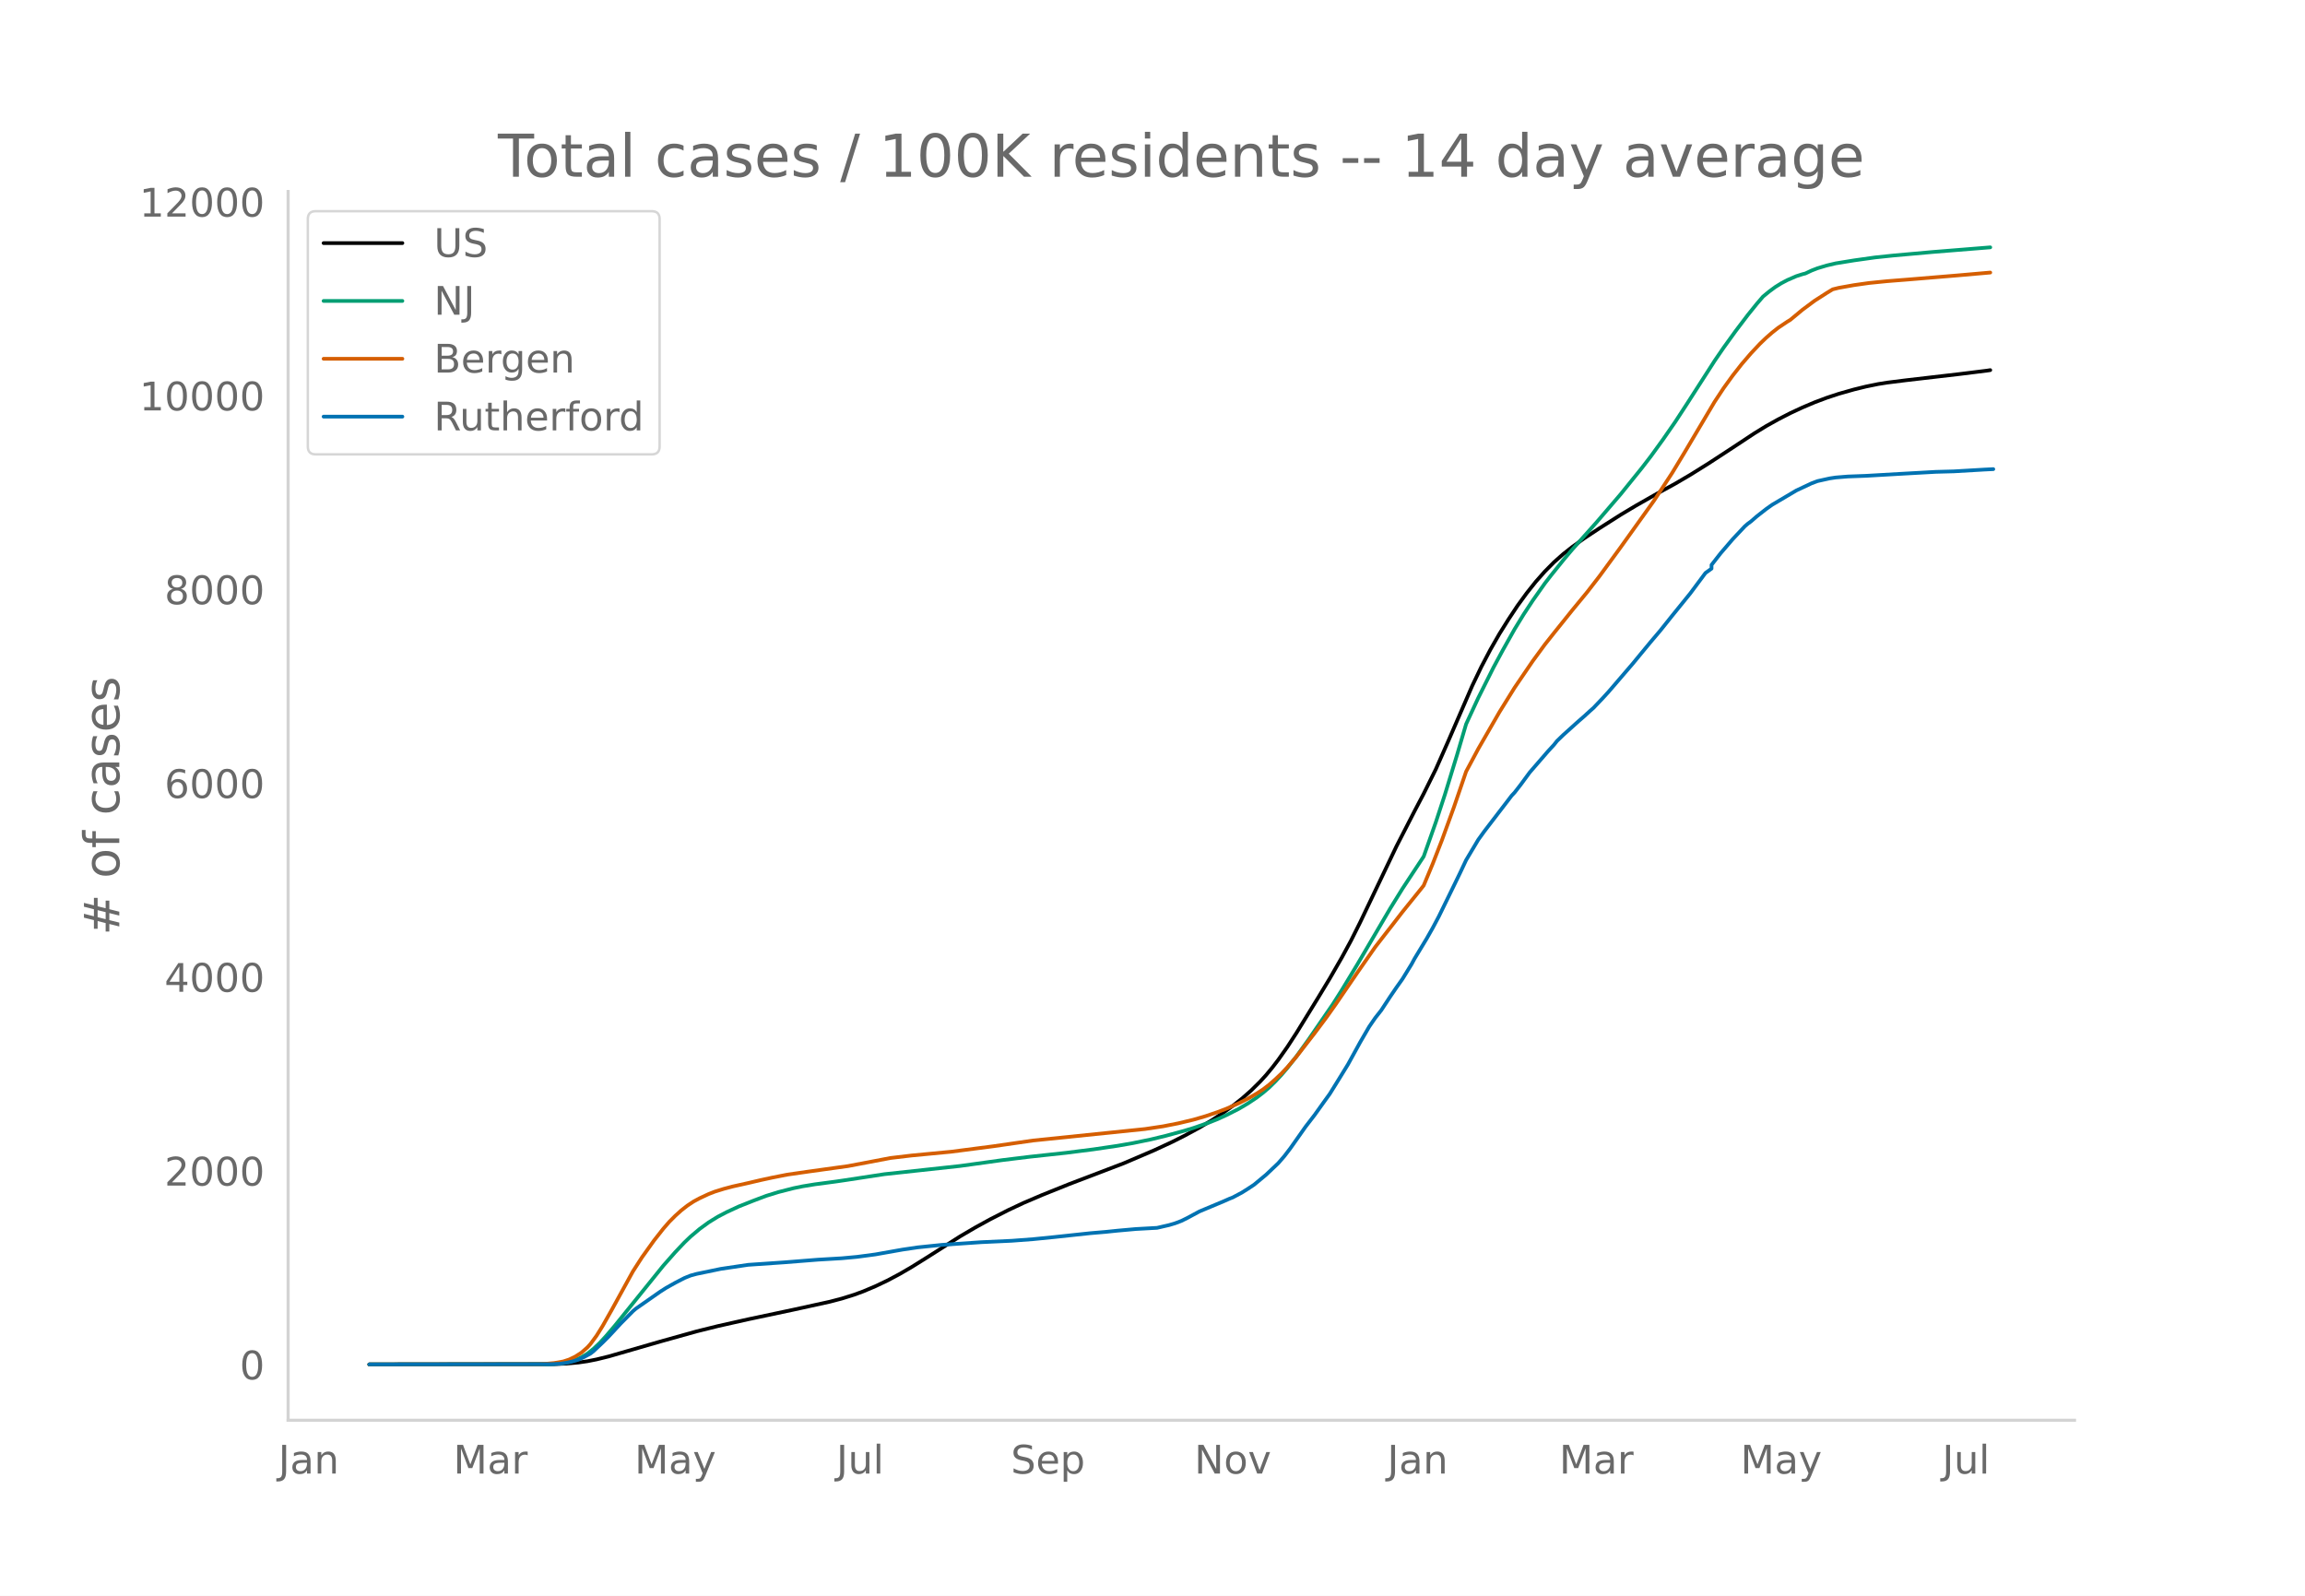
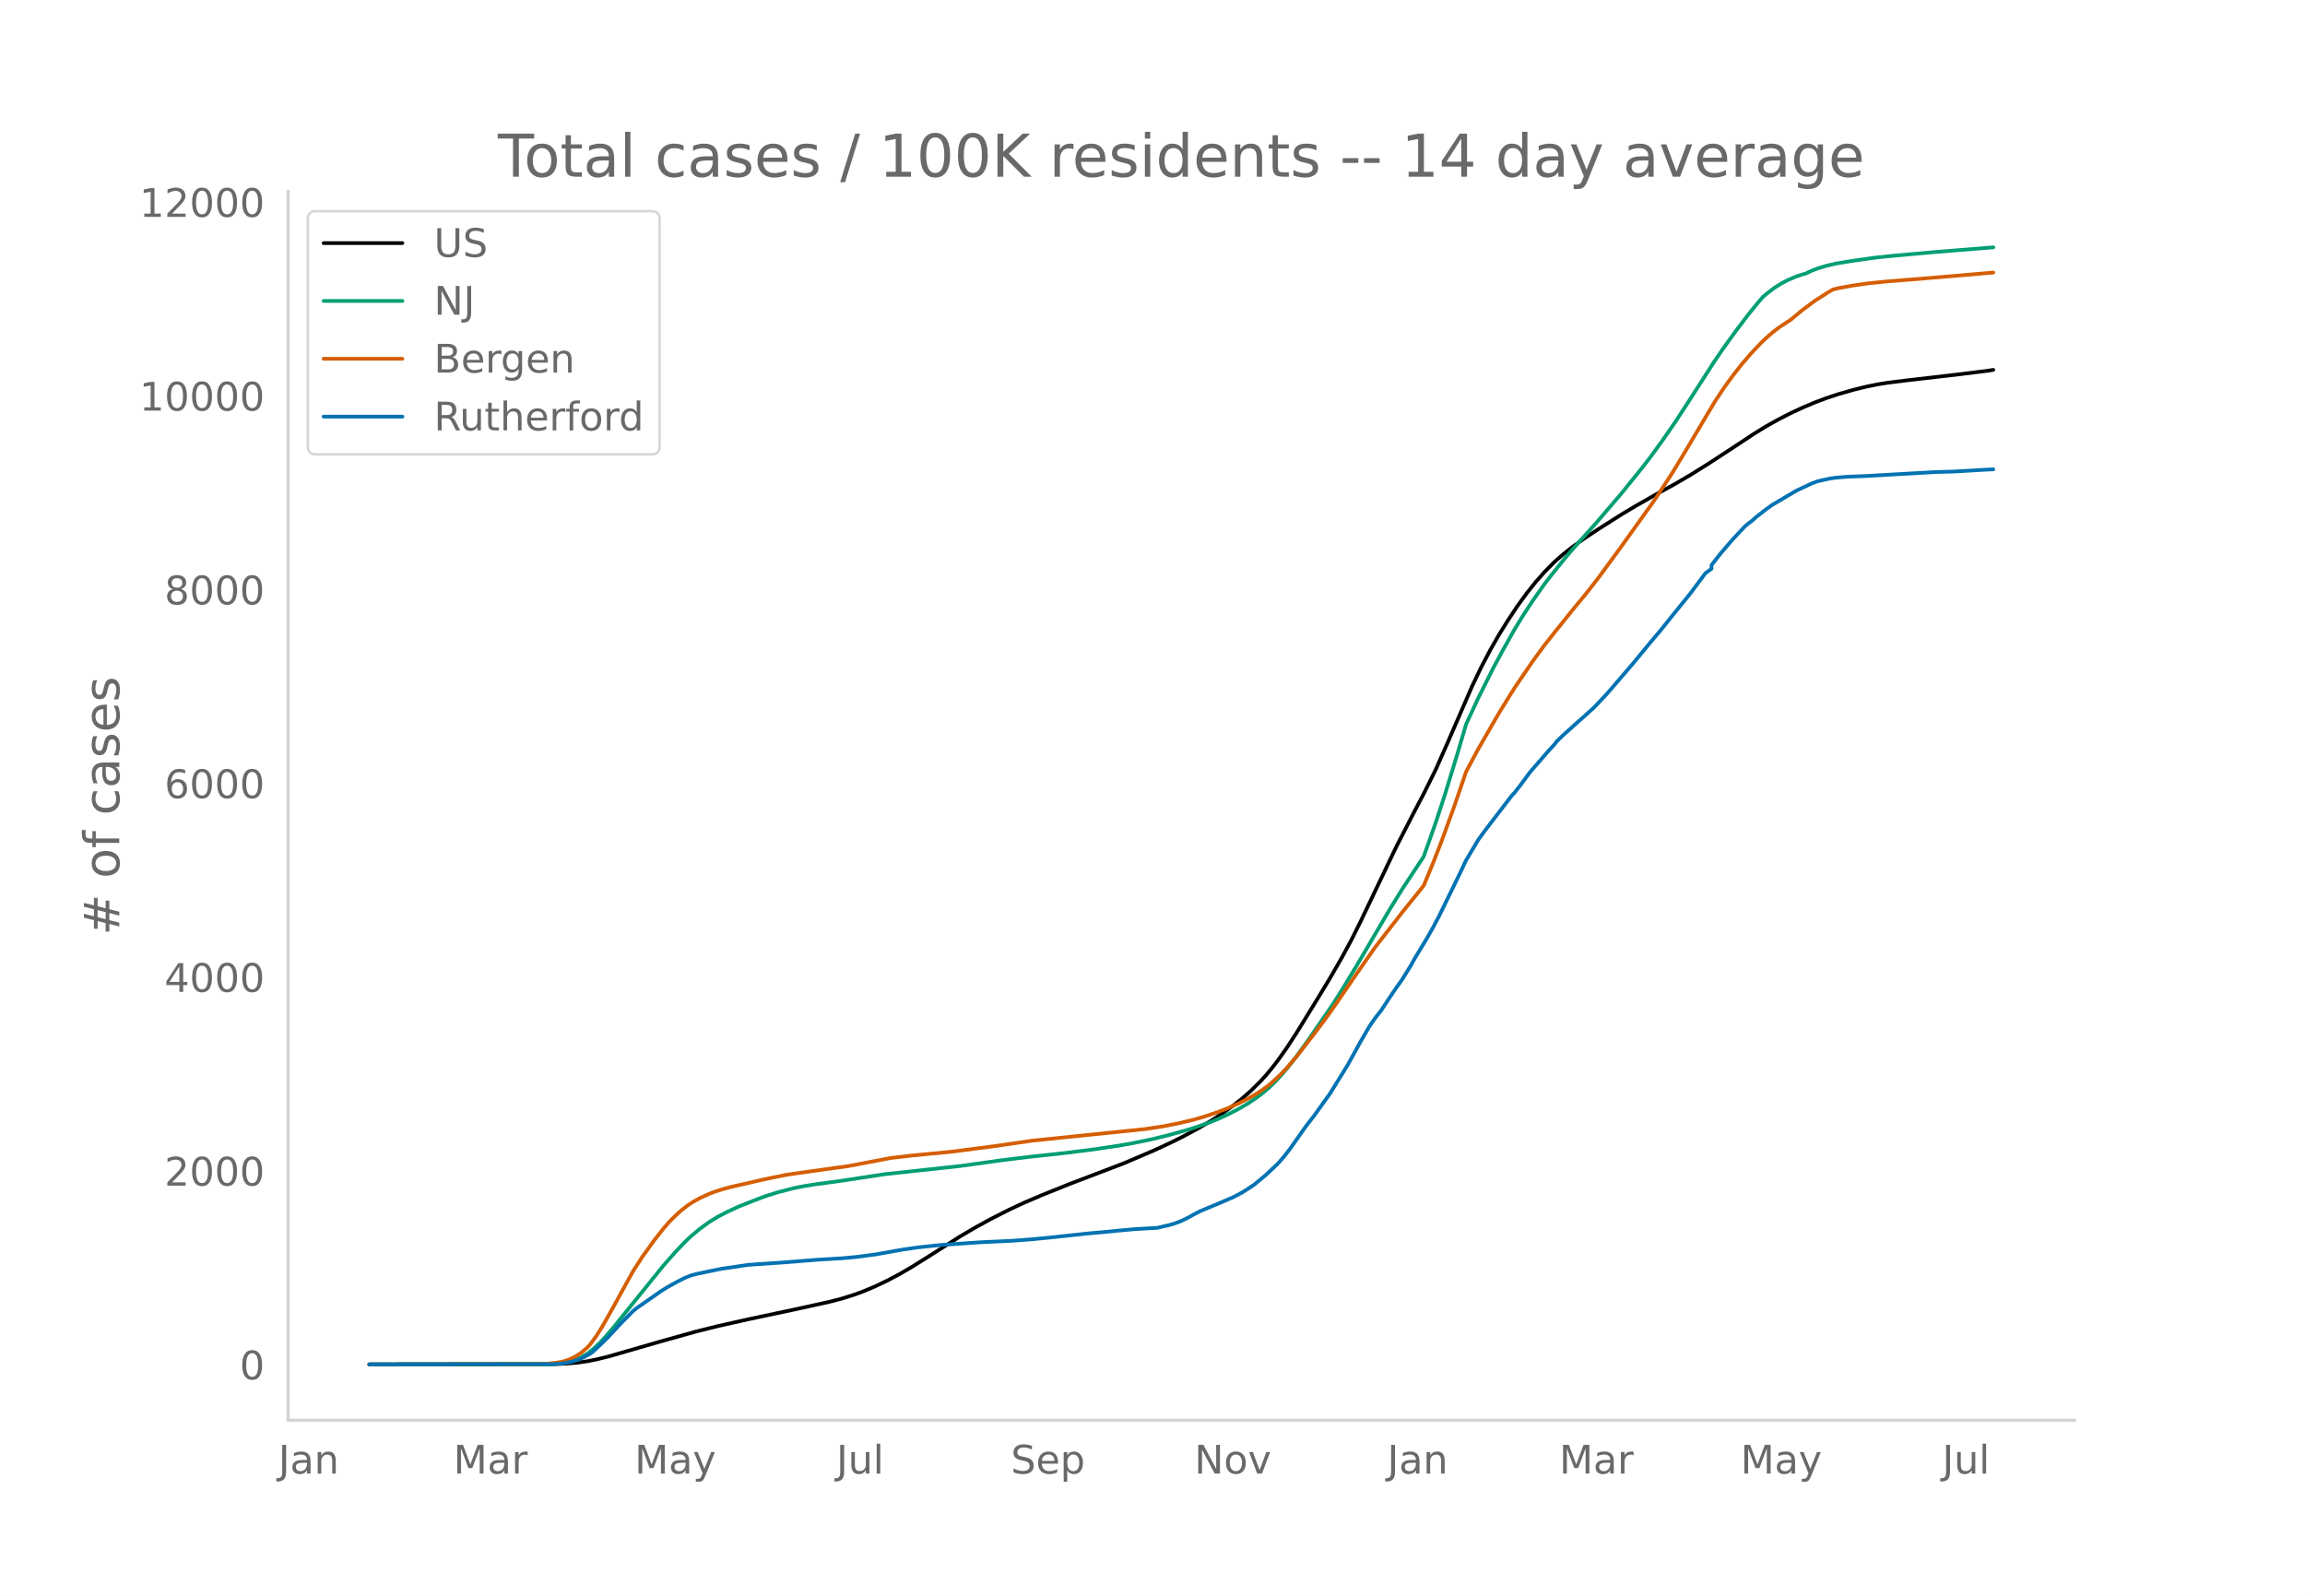
<svg xmlns="http://www.w3.org/2000/svg" xmlns:xlink="http://www.w3.org/1999/xlink" height="864" viewBox="0 0 936 648" width="1248">
  <defs>
    <style>*{stroke-linecap:butt;stroke-linejoin:round}</style>
  </defs>
  <g id="figure_1">
    <path d="M0 648h936V0H0z" style="fill:#fff" id="patch_1" />
    <g id="axes_1">
      <path d="M117 576.72h725.4V77.76H117z" style="fill:none" id="patch_2" />
-       <path clip-path="url(#p63c2b4b580)" d="m149.973 554.04 75.05-.103 4.92-.211 4.922-.446 3.691-.533 3.691-.73 4.921-1.21 7.382-2.13 13.534-3.915 14.764-4.126 8.612-2.14 12.303-2.764 18.455-3.909 14.764-3.239 4.922-1.291 4.92-1.54 3.692-1.354 4.921-2.079 4.921-2.343 4.922-2.616 4.921-2.862 6.152-3.842 13.533-8.607 6.152-3.607 6.151-3.376 7.382-3.761 6.152-2.879 7.382-3.152 11.073-4.456 22.146-8.448 12.303-5.261 7.382-3.417 4.921-2.481 6.152-3.329 4.921-2.934 4.922-3.242 3.69-2.674 3.692-2.912 3.69-3.254 3.691-3.64 2.461-2.7 2.46-2.966 2.461-3.197 3.691-5.234 3.691-5.682 8.613-13.994 4.921-8.132 4.921-8.551 3.691-6.802 3.691-7.375 6.152-12.878 8.612-18.032 7.382-14.365 3.691-7.034 4.921-9.92 4.922-11.123 9.842-22.712 3.691-7.697 3.691-7.022 3.691-6.443 3.691-5.896 3.691-5.563 3.691-5.064 3.691-4.639 3.691-4.175 3.691-3.727 3.691-3.273 3.691-2.918 4.921-3.54 6.152-4.062 8.612-5.468 6.152-3.683 8.612-4.904 7.382-4.044 6.152-3.61 7.382-4.608 9.842-6.43 8.613-5.694 4.92-3.03 4.922-2.746 4.921-2.535 4.922-2.288 4.921-2.088 4.921-1.85 4.922-1.627 6.151-1.746 4.922-1.206 4.92-1.006 3.692-.587 7.382-.927 22.146-2.569 11.073-1.378 1.23-.191h0" style="fill:none;stroke:#000;stroke-linecap:round;stroke-width:1.5" id="line2d_1" />
-       <path clip-path="url(#p63c2b4b580)" d="m149.973 554.04 72.589-.089 3.69-.192 2.462-.255 2.46-.494 2.46-.77 2.462-1.104 2.46-1.477 2.46-1.955 2.461-2.337 2.461-2.65 3.691-4.334 19.685-24.382 4.922-5.58 3.69-3.898 2.461-2.349 3.691-3.116 3.691-2.694 3.691-2.28 3.691-1.922 4.921-2.279 6.152-2.433 4.921-1.856 4.922-1.524 6.151-1.577 3.691-.76 4.922-.808 8.612-1.143 3.69-.54 15.995-2.442 30.758-3.339 17.225-2.389 11.073-1.353 14.764-1.597 11.073-1.406 9.842-1.454 6.152-1.074 7.382-1.52 6.151-1.492 7.382-2.013 3.691-1.122 6.152-2.132 3.69-1.476 3.692-1.686 4.921-2.506 3.691-2.178 3.691-2.48 2.46-1.887 2.461-2.098 2.461-2.421 2.46-2.633 2.461-2.875 3.691-4.711 4.922-6.843 9.842-14.305 3.691-5.823 6.152-10.163 13.533-23.03 4.922-7.947 8.612-13.06 4.921-13.915 3.691-11.23 4.922-16.08 3.69-12.532 4.922-10.616 6.152-12.3 3.69-6.855 4.922-8.77 3.69-6.028 3.692-5.614 4.921-6.98 2.46-3.177 4.922-6.12 3.691-4.396 4.921-5.496 4.922-5.517 9.842-11.474 8.612-10.653 3.691-4.792 4.922-6.796 4.921-7.101 4.921-7.55 11.073-17.236 3.691-5.395 4.922-6.811 4.92-6.49 3.692-4.574 2.46-2.864 2.461-2.025 2.46-1.823 2.461-1.536 2.461-1.301 3.691-1.603 2.46-.786 1.231-.317 2.46-1.163 2.461-.953 3.691-1.11 3.691-.87 7.382-1.199 8.613-1.21 7.382-.773 15.994-1.434 23.376-1.882h0" style="fill:none;stroke:#009e73;stroke-linecap:round;stroke-width:1.5" id="line2d_2" />
-       <path clip-path="url(#p63c2b4b580)" d="m149.973 554.04 68.898-.083 2.46-.128 3.692-.347 3.69-.635 2.461-.809 2.46-1.189 2.462-1.581 2.46-2.16 1.23-1.364 2.461-3.355 2.46-3.945 3.692-6.517 8.612-15.655 3.691-5.73 4.921-6.866 3.691-4.694 2.461-2.841 2.46-2.463 2.461-2.218 2.46-1.922 2.462-1.626 2.46-1.33 3.691-1.727 2.46-.957 3.692-1.15 3.69-.976 6.152-1.366 4.922-1.16 4.921-1.065 6.152-1.213 8.612-1.24 15.994-2.22 17.225-3.28 8.612-1.02 15.994-1.524 17.225-2.231 15.994-2.317 45.522-4.674 7.382-1.105 6.152-1.212 6.151-1.47 4.922-1.434 4.92-1.676 3.692-1.417 4.921-2.188 3.691-1.847 3.691-2.147 2.46-1.615 2.461-1.889 2.461-2.158 2.46-2.317 2.461-2.61 3.691-4.308 7.382-9.527 4.922-6.594 3.69-5.22 8.613-12.592 7.382-10.576 3.69-4.758 3.692-4.743 3.69-4.776 7.383-9.156 1.23-1.565 3.691-8.873 3.691-9.466 4.921-13.546 4.922-14.378 4.92-9.198 8.613-14.951 6.152-9.908 7.382-10.826 4.921-6.716 3.691-4.659 7.382-9.206 6.152-7.466 4.92-6.356 8.613-11.773 13.534-18.91 7.382-11.27 4.921-8.128 12.303-20.745 3.691-5.597 3.691-5.102 3.691-4.701 3.691-4.298 3.691-3.921 2.46-2.367 2.462-2.151 2.46-1.944 3.691-2.473 1.23-.745 4.922-4.088 4.921-3.66 4.921-3.16 2.461-1.494 2.46-.606 6.152-1.1 6.152-.868 7.382-.74 8.612-.682 19.685-1.634 13.534-1.185h0" style="fill:none;stroke:#d55e00;stroke-linecap:round;stroke-width:1.5" id="line2d_3" />
-       <path clip-path="url(#p63c2b4b580)" d="m149.973 554.04 73.82-.092 3.69-.184 2.46-.369 2.462-.537 2.46-.722 2.46-1.152 2.461-1.351 1.23-.967 3.692-3.486 2.46-2.457 4.922-5.313 4.921-4.975 1.23-1.044 9.843-6.88 2.46-1.566 3.692-2.073 3.69-1.904 2.461-.998 2.46-.676 9.844-2.042 11.072-1.643 14.764-1.013 13.534-1.075 9.843-.584 6.151-.568 7.382-.983 11.073-1.965 6.152-.906 9.842-1.014 15.995-1.09 12.303-.568 8.612-.645 8.612-.86 14.764-1.581 6.152-.523 4.921-.506 7.382-.66 8.612-.477 4.922-1.136 2.46-.737 2.461-.937 2.46-1.213 4.922-2.656 9.843-4.115 2.46-1.09 1.23-.477 3.692-1.965 2.46-1.551 2.46-1.628 4.922-4.084 4.921-4.668 2.461-2.841 2.46-3.21 6.152-8.737 3.691-4.79 3.691-5.16 2.461-3.409 3.69-5.943 3.692-6.003 4.921-8.953 3.691-6.357 2.46-3.578 2.461-3.132 3.691-5.62 2.461-3.609 2.46-3.47 3.692-6.004 1.23-2.273 4.921-8.138 2.461-4.346 2.46-4.637 6.152-12.576 2.461-5.068 2.46-5.22 4.922-8.262 2.46-3.409 6.152-8.03 3.691-4.807 1.23-1.627 1.23-1.306 2.461-3.163 3.691-5.021 7.382-8.522 2.461-2.672 1.23-1.551 2.461-2.38 6.152-5.543 2.46-2.135 2.461-2.257 1.23-1.075 3.691-3.87 2.46-2.687 9.844-11.455 3.69-4.484 3.691-4.468 3.691-4.346 4.922-6.157 7.382-9.106 6.151-8.261 2.461-1.766v-1.505l3.691-4.73 4.921-5.727 4.922-5.236 1.23-1.06 1.23-.89 2.46-2.135 3.692-2.887 2.46-1.75 9.843-5.82 6.152-2.887 2.46-.921 4.922-1.09 2.46-.369 4.922-.4 7.382-.276 13.533-.783 14.764-.829 7.382-.2 12.303-.721 3.691-.184h0" style="fill:none;stroke:#0072b2;stroke-linecap:round;stroke-width:1.5" id="line2d_4" />
+       <path clip-path="url(#pf7e3f89bae)" d="m149.973 554.04 75.05-.103 4.92-.211 4.922-.446 3.691-.532 3.691-.73 4.921-1.21 7.382-2.13 13.534-3.914 14.764-4.126 8.612-2.14 12.303-2.762 18.455-3.908 14.764-3.238 4.922-1.291 4.92-1.54 3.692-1.354 4.921-2.078 4.921-2.343 4.922-2.615 4.921-2.862 6.152-3.84 13.533-8.606 6.152-3.606 6.151-3.375 7.382-3.76 6.152-2.879 7.382-3.15 11.073-4.456 22.146-8.446 12.303-5.26 7.382-3.417 4.921-2.48 6.152-3.328 4.921-2.933 4.922-3.242 3.69-2.673 3.692-2.911 3.69-3.254 3.691-3.639 2.461-2.7 2.46-2.965 2.461-3.197 3.691-5.232 3.691-5.68 8.613-13.992 4.921-8.13 4.921-8.55 3.691-6.8 3.691-7.373 6.152-12.875 8.612-18.028 7.382-14.362 3.691-7.032 4.921-9.918 4.922-11.12 9.842-22.709 3.691-7.694 3.691-7.021 3.691-6.442 3.691-5.894 3.691-5.563 3.691-5.062 3.691-4.638 3.691-4.174 3.691-3.726 3.691-3.273 3.691-2.917 4.921-3.54 6.152-4.06 8.612-5.467 6.152-3.683 8.612-4.902 7.382-4.044 6.152-3.608 7.382-4.607 9.842-6.43 8.613-5.692 4.92-3.03 4.922-2.745 4.921-2.534 4.922-2.288 4.921-2.087 4.921-1.85 4.922-1.626 6.151-1.746 4.922-1.206 4.92-1.006 3.692-.587 7.382-.926 22.146-2.568 11.073-1.379 2.46-.384h0" style="fill:none;stroke:#000;stroke-linecap:round;stroke-width:1.5" id="line2d_1" />
+       <path clip-path="url(#pf7e3f89bae)" d="m149.973 554.04 72.589-.089 3.69-.192 2.462-.254 2.46-.495 2.46-.77 2.462-1.103 2.46-1.477 2.46-1.955 2.461-2.336 2.461-2.65 3.691-4.332 19.685-24.378 4.922-5.578 3.69-3.897 2.461-2.349 3.691-3.115 3.691-2.693 3.691-2.28 3.691-1.921 4.921-2.279 6.152-2.432 4.921-1.856 4.922-1.523 6.151-1.578 3.691-.76 4.922-.807 8.612-1.143 3.69-.54 15.995-2.44 30.758-3.34 17.225-2.388 11.073-1.353 14.764-1.597 11.073-1.405 9.842-1.454 6.152-1.074 7.382-1.52 6.151-1.49 7.382-2.014 3.691-1.122 6.152-2.13 3.69-1.477 3.692-1.685 4.921-2.505 3.691-2.178 3.691-2.48 2.46-1.886 2.461-2.098 2.461-2.42 2.46-2.633 2.461-2.874 3.691-4.71 4.922-6.842 9.842-14.301 3.691-5.822 6.152-10.161 13.533-23.025 4.922-7.945 8.612-13.057 4.921-13.912 3.691-11.229 4.922-16.075 3.69-12.53 4.922-10.613 6.152-12.298 3.69-6.854 4.922-8.767 3.69-6.027 3.692-5.613 4.921-6.978 2.46-3.177 4.922-6.118 3.691-4.395 4.921-5.495 4.922-5.516 9.842-11.471 8.612-10.651 3.691-4.791 4.922-6.794 4.921-7.1 4.921-7.548 11.073-17.232 3.691-5.394 4.922-6.81 4.92-6.49 3.692-4.572 2.46-2.863 2.461-2.025 2.46-1.822 2.461-1.536 2.461-1.3 3.691-1.603 2.46-.786 1.231-.317 2.46-1.163 2.461-.953 3.691-1.109 3.691-.87 7.382-1.199 8.613-1.21 7.382-.773 15.994-1.433 24.606-1.98h0" style="fill:none;stroke:#009e73;stroke-linecap:round;stroke-width:1.5" id="line2d_2" />
+       <path clip-path="url(#pf7e3f89bae)" d="m149.973 554.04 68.898-.083 2.46-.128 3.692-.347 3.69-.635 2.461-.808 2.46-1.189 2.462-1.581 2.46-2.16 1.23-1.363 2.461-3.354 2.46-3.944 3.692-6.516 8.612-15.652 3.691-5.728 4.921-6.866 3.691-4.692 2.461-2.84 2.46-2.463 2.461-2.217 2.46-1.922 2.462-1.626 2.46-1.33 3.691-1.726 2.46-.957 3.692-1.15 3.69-.975 6.152-1.366 4.922-1.16 4.921-1.064 6.152-1.214 8.612-1.24 15.994-2.22 17.225-3.278 8.612-1.019 15.994-1.525 17.225-2.23 15.994-2.316 45.522-4.673 7.382-1.105 6.152-1.212 6.151-1.47 4.922-1.433 4.92-1.675 3.692-1.417 4.921-2.188 3.691-1.846 3.691-2.147 2.46-1.615 2.461-1.888 2.461-2.158 2.46-2.317 2.461-2.61 3.691-4.306 7.382-9.525 4.922-6.592 3.69-5.22 8.613-12.589 7.382-10.573 3.69-4.757 3.692-4.742 3.69-4.775 7.383-9.154 1.23-1.565 3.691-8.87 3.691-9.465 4.921-13.543 4.922-14.375 4.92-9.195 8.613-14.949 6.152-9.905 7.382-10.824 4.921-6.714 3.691-4.659 7.382-9.204 6.152-7.464 4.92-6.355 8.613-11.77 13.534-18.906 7.382-11.268 4.921-8.126 12.303-20.74 3.691-5.596 3.691-5.1 3.691-4.701 3.691-4.297 3.691-3.92 2.46-2.367 2.462-2.15 2.46-1.943 3.691-2.473 1.23-.745 4.922-4.087 4.921-3.66 4.921-3.158 2.461-1.495 2.46-.606 6.152-1.098 6.152-.87 7.382-.739 8.612-.681 19.685-1.634 14.764-1.281h0" style="fill:none;stroke:#d55e00;stroke-linecap:round;stroke-width:1.5" id="line2d_3" />
+       <path clip-path="url(#pf7e3f89bae)" d="m149.973 554.04 73.82-.092 3.69-.184 2.46-.369 2.462-.537 2.46-.722 2.46-1.151 2.461-1.351 1.23-.967 3.692-3.485 2.46-2.457 4.922-5.311 4.921-4.974 1.23-1.044 9.843-6.878 2.46-1.566 3.692-2.073 3.69-1.903 2.461-.998 2.46-.676 9.844-2.041 11.072-1.643 14.764-1.013 13.534-1.075 9.843-.583 6.151-.568 7.382-.983 11.073-1.965 6.152-.906 9.842-1.013 15.995-1.09 12.303-.568 8.612-.645 8.612-.86 14.764-1.58 6.152-.523 4.921-.506 7.382-.66 8.612-.477 4.922-1.136 2.46-.736 2.461-.937 2.46-1.213 4.922-2.656 9.843-4.114 2.46-1.09 1.23-.476 3.692-1.965 2.46-1.55 2.46-1.628 4.922-4.084 4.921-4.667 2.461-2.84 2.46-3.208 6.152-8.736 3.691-4.79 3.691-5.158 2.461-3.408 3.69-5.941 3.692-6.003 4.921-8.95 3.691-6.356 2.46-3.577 2.461-3.132 3.691-5.619 2.461-3.608 2.46-3.47 3.692-6.002 1.23-2.272 4.921-8.137 2.461-4.344 2.46-4.637 6.152-12.573 2.461-5.066 2.46-5.22 4.922-8.26 2.46-3.408 11.073-14.461 1.23-1.305 2.461-3.163 3.691-5.02 7.382-8.52 2.461-2.672 1.23-1.55 2.461-2.38 6.152-5.542 2.46-2.134 2.461-2.257 1.23-1.074 3.691-3.869 2.46-2.687 9.844-11.452 3.69-4.483 3.691-4.468 3.691-4.344 4.922-6.156 7.382-9.104 6.151-8.26 2.461-1.765v-1.505l3.691-4.728 4.921-5.727 4.922-5.235 1.23-1.059 1.23-.89 2.46-2.134 3.692-2.886 2.46-1.75 9.843-5.819 6.152-2.886 2.46-.921 4.922-1.09 2.46-.369 4.922-.399 7.382-.276 13.533-.783 14.764-.83 7.382-.199 12.303-.721 3.691-.185h0" style="fill:none;stroke:#0072b2;stroke-linecap:round;stroke-width:1.5" id="line2d_4" />
      <path d="M117 576.72V77.76" style="fill:none;stroke:#d3d3d3;stroke-linecap:square;stroke-linejoin:miter;stroke-width:1.25" id="patch_3" />
      <path d="M117 576.72h725.4" style="fill:none;stroke:#d3d3d3;stroke-linecap:square;stroke-linejoin:miter;stroke-width:1.25" id="patch_4" />
      <g id="matplotlib.axis_1">
        <g id="xtick_1">
          <g style="fill:#696969" transform="matrix(.16 0 0 -.16 113.034 598.378)" id="text_1">
            <defs>
              <path d="M9.813 72.906h9.859V5.078q0-13.187-5-19.14-5-5.954-16.094-5.954h-3.75v8.297h3.078q6.531 0 9.219 3.672Q9.813-4.39 9.813 5.078z" id="DejaVuSans-74" />
              <path d="M34.281 27.484q-10.89 0-15.093-2.484-4.204-2.484-4.204-8.5 0-4.781 3.157-7.594 3.156-2.797 8.562-2.797 7.485 0 12 5.297 4.516 5.297 4.516 14.078v2zm17.922 3.72V0H43.22v8.297Q40.14 3.328 35.547.953q-4.594-2.375-11.234-2.375-8.391 0-13.36 4.719Q6 8.016 6 15.922q0 9.219 6.172 13.906 6.187 4.688 18.437 4.688h12.61v.89q0 6.203-4.078 9.594-4.078 3.39-11.453 3.39-4.688 0-9.141-1.124-4.438-1.125-8.531-3.375v8.312q4.921 1.906 9.562 2.844 4.64.953 9.031.953 11.875 0 17.735-6.156 5.86-6.14 5.86-18.64z" id="DejaVuSans-97" />
              <path d="M54.89 33.016V0h-8.984v32.719q0 7.765-3.031 11.61-3.031 3.858-9.078 3.858-7.281 0-11.484-4.64-4.204-4.625-4.204-12.64V0H9.08v54.688h9.03v-8.5q3.235 4.937 7.594 7.374Q30.078 56 35.797 56q9.422 0 14.25-5.828 4.844-5.828 4.844-17.156z" id="DejaVuSans-110" />
            </defs>
            <use xlink:href="#DejaVuSans-74" />
            <use x="29.492" xlink:href="#DejaVuSans-97" />
            <use x="90.771" xlink:href="#DejaVuSans-110" />
          </g>
        </g>
        <g id="xtick_2">
          <g style="fill:#696969" transform="matrix(.16 0 0 -.16 184.092 598.378)" id="text_2">
            <defs>
              <path d="M9.813 72.906h14.703l18.593-49.61 18.703 49.61h14.704V0H66.89v64.016l-18.797-50h-9.907l-18.796 50V0H9.813z" id="DejaVuSans-77" />
              <path d="M41.11 46.297q-1.516.875-3.297 1.281Q36.03 48 33.89 48q-7.625 0-11.703-4.953-4.079-4.953-4.079-14.234V0H9.08v54.688h9.03v-8.5q2.844 4.984 7.375 7.39Q30.031 56 36.531 56q.922 0 2.047-.125 1.125-.11 2.484-.36z" id="DejaVuSans-114" />
            </defs>
            <use xlink:href="#DejaVuSans-77" />
            <use x="86.279" xlink:href="#DejaVuSans-97" />
            <use x="147.559" xlink:href="#DejaVuSans-114" />
          </g>
        </g>
        <g id="xtick_3">
          <g style="fill:#696969" transform="matrix(.16 0 0 -.16 257.696 598.378)" id="text_3">
            <defs>
              <path d="M32.172-5.078q-3.797-9.766-7.422-12.735-3.61-2.984-9.656-2.984H7.906v7.516h5.282q3.703 0 5.75 1.765Q21-9.766 23.483-3.219l1.61 4.094-22.11 53.813H12.5l17.094-42.766 17.093 42.766h9.516z" id="DejaVuSans-121" />
            </defs>
            <use xlink:href="#DejaVuSans-77" />
            <use x="86.279" xlink:href="#DejaVuSans-97" />
            <use x="147.559" xlink:href="#DejaVuSans-121" />
          </g>
        </g>
        <g id="xtick_4">
          <g style="fill:#696969" transform="matrix(.16 0 0 -.16 339.633 598.378)" id="text_4">
            <defs>
              <path d="M8.5 21.578v33.11h8.984V21.922q0-7.766 3.016-11.656 3.031-3.875 9.094-3.875 7.265 0 11.484 4.64 4.234 4.64 4.234 12.656v31h8.985V0h-8.984v8.406Q42.047 3.422 37.718 1q-4.313-2.422-10.032-2.422-9.421 0-14.312 5.86Q8.5 10.296 8.5 21.578zM31.11 56z" id="DejaVuSans-117" />
              <path d="M9.422 75.984h8.984V0H9.422z" id="DejaVuSans-108" />
            </defs>
            <use xlink:href="#DejaVuSans-74" />
            <use x="29.492" xlink:href="#DejaVuSans-117" />
            <use x="92.871" xlink:href="#DejaVuSans-108" />
          </g>
        </g>
        <g id="xtick_5">
          <g style="fill:#696969" transform="matrix(.16 0 0 -.16 410.486 598.378)" id="text_5">
            <defs>
              <path d="M53.516 70.516V60.89q-5.61 2.687-10.594 4-4.984 1.328-9.625 1.328-8.047 0-12.422-3.125t-4.375-8.89q0-4.845 2.906-7.313 2.907-2.453 11.016-3.97l5.953-1.218q11.031-2.11 16.281-7.406 5.25-5.297 5.25-14.172 0-10.61-7.11-16.078-7.093-5.469-20.812-5.469-5.172 0-11.015 1.172Q13.14.922 6.89 3.219v10.156q6-3.36 11.765-5.078 5.766-1.703 11.328-1.703 8.438 0 13.032 3.312 4.593 3.328 4.593 9.485 0 5.359-3.297 8.39-3.296 3.032-10.812 4.547L27.484 33.5q-11.03 2.188-15.968 6.875-4.922 4.688-4.922 13.047 0 9.672 6.812 15.234 6.813 5.563 18.766 5.563 5.14 0 10.453-.938 5.328-.922 10.89-2.765z" id="DejaVuSans-83" />
              <path d="M56.203 29.594v-4.39H14.891q.593-9.282 5.593-14.142 5-4.859 13.938-4.859 5.172 0 10.031 1.266 4.86 1.265 9.656 3.812v-8.5Q49.266.734 44.187-.344 39.11-1.422 33.892-1.422q-13.094 0-20.735 7.61-7.64 7.625-7.64 20.625 0 13.421 7.25 21.296Q20.016 56 32.328 56q11.031 0 17.453-7.11 6.422-7.093 6.422-19.296zm-8.984 2.64q-.094 7.36-4.125 11.75-4.032 4.407-10.672 4.407-7.516 0-12.031-4.25-4.516-4.25-5.203-11.97z" id="DejaVuSans-101" />
              <path d="M18.11 8.203v-29H9.077v75.484h9.031v-8.296q2.844 4.875 7.157 7.234Q29.594 56 35.594 56q9.968 0 16.187-7.906 6.235-7.907 6.235-20.797T51.78 6.484q-6.218-7.906-16.187-7.906-6 0-10.328 2.375-4.313 2.375-7.157 7.25zm30.578 19.094q0 9.906-4.079 15.547-4.078 5.64-11.203 5.64-7.14 0-11.218-5.64-4.079-5.64-4.079-15.547 0-9.906 4.078-15.547 4.079-5.64 11.22-5.64 7.124 0 11.202 5.64t4.078 15.547z" id="DejaVuSans-112" />
            </defs>
            <use xlink:href="#DejaVuSans-83" />
            <use x="63.477" xlink:href="#DejaVuSans-101" />
            <use x="125" xlink:href="#DejaVuSans-112" />
          </g>
        </g>
        <g id="xtick_6">
          <g style="fill:#696969" transform="matrix(.16 0 0 -.16 485 598.378)" id="text_6">
            <defs>
              <path d="M9.813 72.906h13.28l32.329-60.984v60.984h9.562V0h-13.28L19.39 60.984V0H9.813z" id="DejaVuSans-78" />
              <path d="M30.61 48.39q-7.22 0-11.422-5.64-4.204-5.64-4.204-15.453 0-9.813 4.172-15.453 4.188-5.64 11.453-5.64 7.188 0 11.375 5.655 4.203 5.672 4.203 15.438 0 9.719-4.203 15.406-4.187 5.688-11.375 5.688zm0 7.61q11.718 0 18.406-7.625 6.703-7.61 6.703-21.078 0-13.422-6.703-21.078-6.688-7.64-18.407-7.64-11.765 0-18.437 7.64-6.656 7.656-6.656 21.078 0 13.469 6.656 21.078Q18.844 56 30.609 56z" id="DejaVuSans-111" />
              <path d="M2.984 54.688H12.5L29.594 8.797l17.093 45.89h9.516L35.687 0H23.485z" id="DejaVuSans-118" />
            </defs>
            <use xlink:href="#DejaVuSans-78" />
            <use x="74.805" xlink:href="#DejaVuSans-111" />
            <use x="135.986" xlink:href="#DejaVuSans-118" />
          </g>
        </g>
        <g id="xtick_7">
          <g style="fill:#696969" transform="matrix(.16 0 0 -.16 563.333 598.378)" id="text_7">
            <use xlink:href="#DejaVuSans-74" />
            <use x="29.492" xlink:href="#DejaVuSans-97" />
            <use x="90.771" xlink:href="#DejaVuSans-110" />
          </g>
        </g>
        <g id="xtick_8">
          <g style="fill:#696969" transform="matrix(.16 0 0 -.16 633.16 598.378)" id="text_8">
            <use xlink:href="#DejaVuSans-77" />
            <use x="86.279" xlink:href="#DejaVuSans-97" />
            <use x="147.559" xlink:href="#DejaVuSans-114" />
          </g>
        </g>
        <g id="xtick_9">
          <g style="fill:#696969" transform="matrix(.16 0 0 -.16 706.764 598.378)" id="text_9">
            <use xlink:href="#DejaVuSans-77" />
            <use x="86.279" xlink:href="#DejaVuSans-97" />
            <use x="147.559" xlink:href="#DejaVuSans-121" />
          </g>
        </g>
        <g id="xtick_10">
          <g style="fill:#696969" transform="matrix(.16 0 0 -.16 788.702 598.378)" id="text_10">
            <use xlink:href="#DejaVuSans-74" />
            <use x="29.492" xlink:href="#DejaVuSans-117" />
            <use x="92.871" xlink:href="#DejaVuSans-108" />
          </g>
        </g>
      </g>
      <g id="matplotlib.axis_2">
        <g id="ytick_1">
          <g style="fill:#696969" transform="matrix(.16 0 0 -.16 97.32 560.119)" id="text_11">
            <defs>
              <path d="M31.781 66.406q-7.61 0-11.453-7.5Q16.5 51.422 16.5 36.375q0-14.984 3.828-22.484 3.844-7.5 11.453-7.5 7.672 0 11.5 7.5 3.844 7.5 3.844 22.484 0 15.047-3.844 22.531-3.828 7.5-11.5 7.5zm0 7.813q12.266 0 18.735-9.703 6.468-9.688 6.468-28.141 0-18.406-6.468-28.11-6.47-9.687-18.735-9.687-12.25 0-18.718 9.688-6.47 9.703-6.47 28.109 0 18.453 6.47 28.14Q19.53 74.22 31.78 74.22z" id="DejaVuSans-48" />
            </defs>
            <use xlink:href="#DejaVuSans-48" />
          </g>
        </g>
        <g id="ytick_2">
-           <g style="fill:#696969" transform="matrix(.16 0 0 -.16 66.78 481.424)" id="text_12">
+           <g style="fill:#696969" transform="matrix(.16 0 0 -.16 66.78 481.442)" id="text_12">
            <defs>
              <path d="M19.188 8.297h34.421V0H7.33v8.297q5.609 5.812 15.296 15.594 9.703 9.797 12.188 12.64 4.734 5.313 6.609 9 1.89 3.688 1.89 7.25 0 5.813-4.078 9.469-4.078 3.672-10.625 3.672-4.64 0-9.797-1.61-5.14-1.609-11-4.89v9.969Q13.767 71.78 18.938 73q5.188 1.219 9.485 1.219 11.328 0 18.062-5.672 6.735-5.656 6.735-15.125 0-4.5-1.688-8.531-1.672-4.016-6.125-9.485-1.218-1.422-7.765-8.187-6.532-6.766-18.453-18.922z" id="DejaVuSans-50" />
            </defs>
            <use xlink:href="#DejaVuSans-50" />
            <use x="63.623" xlink:href="#DejaVuSans-48" />
            <use x="127.246" xlink:href="#DejaVuSans-48" />
            <use x="190.869" xlink:href="#DejaVuSans-48" />
          </g>
        </g>
        <g id="ytick_3">
-           <g style="fill:#696969" transform="matrix(.16 0 0 -.16 66.78 402.73)" id="text_13">
+           <g style="fill:#696969" transform="matrix(.16 0 0 -.16 66.78 402.764)" id="text_13">
            <defs>
              <path d="M37.797 64.313 12.89 25.39h24.906zm-2.594 8.593H47.61V25.391h10.407v-8.203H47.609V0h-9.812v17.188H4.89v9.515z" id="DejaVuSans-52" />
            </defs>
            <use xlink:href="#DejaVuSans-52" />
            <use x="63.623" xlink:href="#DejaVuSans-48" />
            <use x="127.246" xlink:href="#DejaVuSans-48" />
            <use x="190.869" xlink:href="#DejaVuSans-48" />
          </g>
        </g>
        <g id="ytick_4">
-           <g style="fill:#696969" transform="matrix(.16 0 0 -.16 66.78 324.036)" id="text_14">
+           <g style="fill:#696969" transform="matrix(.16 0 0 -.16 66.78 324.087)" id="text_14">
            <defs>
              <path d="M33.016 40.375q-6.641 0-10.532-4.547-3.875-4.531-3.875-12.437 0-7.86 3.875-12.438 3.891-4.562 10.532-4.562 6.64 0 10.515 4.562 3.875 4.578 3.875 12.438 0 7.906-3.875 12.437-3.875 4.547-10.515 4.547zm19.578 30.922v-8.984q-3.719 1.75-7.5 2.671-3.782.938-7.5.938-9.766 0-14.922-6.594-5.14-6.594-5.875-19.922 2.875 4.25 7.219 6.516 4.359 2.266 9.578 2.266 10.984 0 17.36-6.672 6.374-6.657 6.374-18.125 0-11.235-6.64-18.032-6.641-6.78-17.672-6.78-12.657 0-19.344 9.687-6.688 9.703-6.688 28.109 0 17.281 8.204 27.563 8.203 10.28 22.015 10.28 3.719 0 7.5-.734t7.89-2.187z" id="DejaVuSans-54" />
            </defs>
            <use xlink:href="#DejaVuSans-54" />
            <use x="63.623" xlink:href="#DejaVuSans-48" />
            <use x="127.246" xlink:href="#DejaVuSans-48" />
            <use x="190.869" xlink:href="#DejaVuSans-48" />
          </g>
        </g>
        <g id="ytick_5">
-           <g style="fill:#696969" transform="matrix(.16 0 0 -.16 66.78 245.342)" id="text_15">
+           <g style="fill:#696969" transform="matrix(.16 0 0 -.16 66.78 245.41)" id="text_15">
            <defs>
              <path d="M31.781 34.625q-7.031 0-11.062-3.766-4.016-3.765-4.016-10.343 0-6.594 4.016-10.36Q24.75 6.391 31.78 6.391q7.032 0 11.078 3.78 4.063 3.798 4.063 10.345 0 6.578-4.031 10.343-4.016 3.766-11.11 3.766zm-9.86 4.188q-6.343 1.562-9.89 5.906Q8.5 49.079 8.5 55.329q0 8.733 6.219 13.812 6.234 5.078 17.062 5.078 10.89 0 17.094-5.078 6.203-5.079 6.203-13.813 0-6.25-3.547-10.61-3.531-4.343-9.828-5.906 7.125-1.656 11.094-6.5 3.984-4.828 3.984-11.796 0-10.61-6.468-16.282-6.47-5.656-18.532-5.656-12.047 0-18.531 5.656-6.469 5.672-6.469 16.282 0 6.968 4 11.797 4.016 4.843 11.14 6.5zM18.314 54.39q0-5.657 3.53-8.828 3.548-3.172 9.938-3.172 6.36 0 9.938 3.172 3.593 3.171 3.593 8.828 0 5.672-3.593 8.843-3.578 3.172-9.938 3.172-6.39 0-9.937-3.172-3.532-3.172-3.532-8.843z" id="DejaVuSans-56" />
            </defs>
            <use xlink:href="#DejaVuSans-56" />
            <use x="63.623" xlink:href="#DejaVuSans-48" />
            <use x="127.246" xlink:href="#DejaVuSans-48" />
            <use x="190.869" xlink:href="#DejaVuSans-48" />
          </g>
        </g>
        <g id="ytick_6">
-           <g style="fill:#696969" transform="matrix(.16 0 0 -.16 56.6 166.647)" id="text_16">
+           <g style="fill:#696969" transform="matrix(.16 0 0 -.16 56.6 166.733)" id="text_16">
            <defs>
              <path d="M12.406 8.297h16.11v55.625l-17.532-3.516v8.985l17.438 3.515h9.86V8.296H54.39V0H12.406z" id="DejaVuSans-49" />
            </defs>
            <use xlink:href="#DejaVuSans-49" />
            <use x="63.623" xlink:href="#DejaVuSans-48" />
            <use x="127.246" xlink:href="#DejaVuSans-48" />
            <use x="190.869" xlink:href="#DejaVuSans-48" />
            <use x="254.492" xlink:href="#DejaVuSans-48" />
          </g>
        </g>
        <g id="ytick_7">
-           <g style="fill:#696969" transform="matrix(.16 0 0 -.16 56.6 87.953)" id="text_17">
+           <g style="fill:#696969" transform="matrix(.16 0 0 -.16 56.6 88.056)" id="text_17">
            <use xlink:href="#DejaVuSans-49" />
            <use x="63.623" xlink:href="#DejaVuSans-50" />
            <use x="127.246" xlink:href="#DejaVuSans-48" />
            <use x="190.869" xlink:href="#DejaVuSans-48" />
            <use x="254.492" xlink:href="#DejaVuSans-48" />
          </g>
        </g>
        <g style="fill:#696969" transform="matrix(0 -.2 -.2 0 48.44 379.813)" id="text_18">
          <defs>
            <path d="M51.125 44H36.922l-4.11-16.313h14.313zm-7.328 27.781-5.078-20.265h14.265L58.11 71.78h7.813L60.89 51.516h15.234V44h-17.14l-4-16.313h15.53V20.22H53.079L48 0h-7.813l5.032 20.219H30.906L25.875 0h-7.86l5.079 20.219H7.719v7.468h17.187L29 44H13.281v7.516h17.625l4.985 20.265z" id="DejaVuSans-35" />
            <path d="M37.11 75.984V68.5h-8.594q-4.828 0-6.72-1.953-1.874-1.953-1.874-7.031v-4.828h14.797v-6.985H19.922V0H10.89v47.703H2.297v6.984h8.594V58.5q0 9.125 4.25 13.297 4.25 4.187 13.468 4.187z" id="DejaVuSans-102" />
            <path d="M48.781 52.594v-8.407q-3.812 2.11-7.64 3.157-3.828 1.047-7.735 1.047-8.75 0-13.593-5.547-4.829-5.532-4.829-15.547 0-10.016 4.829-15.563 4.843-5.53 13.593-5.53 3.907 0 7.735 1.046 3.828 1.047 7.64 3.156V2.094Q45.016.344 40.984-.531q-4.015-.89-8.562-.89-12.36 0-19.64 7.765-7.266 7.765-7.266 20.953 0 13.375 7.343 21.031Q20.22 56 33.016 56q4.14 0 8.093-.86 3.953-.843 7.672-2.546z" id="DejaVuSans-99" />
            <path d="M44.281 53.078v-8.5q-3.797 1.953-7.906 2.922-4.094.984-8.5.984-6.688 0-10.031-2.047-3.344-2.046-3.344-6.156 0-3.125 2.39-4.906 2.391-1.781 9.626-3.39l3.078-.688q9.562-2.047 13.593-5.781 4.032-3.735 4.032-10.422 0-7.625-6.032-12.078-6.03-4.438-16.578-4.438-4.39 0-9.156.86Q10.688.296 5.422 2v9.281q4.984-2.594 9.812-3.89 4.829-1.282 9.579-1.282 6.343 0 9.75 2.172 3.421 2.172 3.421 6.125 0 3.656-2.468 5.61-2.453 1.953-10.813 3.765l-3.125.735q-8.344 1.75-12.062 5.39-3.704 3.64-3.704 9.985 0 7.718 5.47 11.906Q16.75 56 26.811 56q4.97 0 9.36-.734 4.406-.72 8.11-2.188z" id="DejaVuSans-115" />
          </defs>
          <use xlink:href="#DejaVuSans-35" />
          <use x="83.789" xlink:href="#DejaVuSans-32" />
          <use x="115.576" xlink:href="#DejaVuSans-111" />
          <use x="176.758" xlink:href="#DejaVuSans-102" />
          <use x="211.963" xlink:href="#DejaVuSans-32" />
          <use x="243.75" xlink:href="#DejaVuSans-99" />
          <use x="298.73" xlink:href="#DejaVuSans-97" />
          <use x="360.01" xlink:href="#DejaVuSans-115" />
          <use x="412.109" xlink:href="#DejaVuSans-101" />
          <use x="473.633" xlink:href="#DejaVuSans-115" />
        </g>
      </g>
      <g style="fill:#696969" transform="matrix(.24 0 0 -.24 202.185 71.76)" id="text_19">
        <defs>
          <path d="M-.297 72.906h61.672v-8.312H35.5V0h-9.906v64.594H-.296z" id="DejaVuSans-84" />
          <path d="M18.313 70.219V54.688h18.5v-6.985h-18.5V18.016q0-6.688 1.828-8.594 1.828-1.906 7.453-1.906h9.218V0h-9.218q-10.407 0-14.36 3.875-3.953 3.89-3.953 14.14v29.688H2.687v6.984h6.594V70.22z" id="DejaVuSans-116" />
          <path d="M25.39 72.906h8.297L8.297-9.28H0z" id="DejaVuSans-47" />
          <path d="M9.813 72.906h9.859V42.094L52.39 72.906h12.703L28.906 38.922 67.672 0H54.688L19.672 35.11V0h-9.86z" id="DejaVuSans-75" />
          <path d="M9.422 54.688h8.984V0H9.422zm0 21.296h8.984v-11.39H9.422z" id="DejaVuSans-105" />
          <path d="M45.406 46.39v29.594h8.985V0h-8.985v8.203Q42.578 3.328 38.25.953q-4.313-2.375-10.375-2.375-9.906 0-16.14 7.906-6.22 7.922-6.22 20.813 0 12.89 6.22 20.797Q17.968 56 27.874 56q6.063 0 10.375-2.375 4.328-2.36 7.156-7.234zm-30.61-19.093q0-9.906 4.079-15.547 4.078-5.64 11.203-5.64 7.125 0 11.219 5.64 4.11 5.64 4.11 15.547 0 9.906-4.11 15.547-4.094 5.64-11.219 5.64-7.125 0-11.203-5.64-4.078-5.64-4.078-15.547z" id="DejaVuSans-100" />
          <path d="M4.89 31.39h26.313v-8H4.891z" id="DejaVuSans-45" />
          <path d="M45.406 27.984q0 9.766-4.031 15.125-4.016 5.375-11.297 5.375-7.219 0-11.25-5.375-4.031-5.359-4.031-15.125 0-9.718 4.031-15.093t11.25-5.375q7.281 0 11.297 5.375 4.031 5.375 4.031 15.093zm8.985-21.203q0-13.953-6.203-20.765Q42-20.797 29.203-20.797q-4.734 0-8.937.703-4.203.703-8.157 2.172v8.735q3.954-2.141 7.813-3.157 3.86-1.031 7.86-1.031 8.843 0 13.234 4.61 4.39 4.609 4.39 13.937v4.453q-2.781-4.844-7.125-7.234Q33.938 0 27.875 0 17.828 0 11.672 7.656q-6.156 7.672-6.156 20.328 0 12.688 6.156 20.344Q17.828 56 27.875 56q6.063 0 10.406-2.39 4.344-2.391 7.125-7.22v8.297h8.985z" id="DejaVuSans-103" />
        </defs>
        <use xlink:href="#DejaVuSans-84" />
        <use x="44.084" xlink:href="#DejaVuSans-111" />
        <use x="105.266" xlink:href="#DejaVuSans-116" />
        <use x="144.475" xlink:href="#DejaVuSans-97" />
        <use x="205.754" xlink:href="#DejaVuSans-108" />
        <use x="233.537" xlink:href="#DejaVuSans-32" />
        <use x="265.324" xlink:href="#DejaVuSans-99" />
        <use x="320.305" xlink:href="#DejaVuSans-97" />
        <use x="381.584" xlink:href="#DejaVuSans-115" />
        <use x="433.684" xlink:href="#DejaVuSans-101" />
        <use x="495.207" xlink:href="#DejaVuSans-115" />
        <use x="547.307" xlink:href="#DejaVuSans-32" />
        <use x="579.094" xlink:href="#DejaVuSans-47" />
        <use x="612.785" xlink:href="#DejaVuSans-32" />
        <use x="644.572" xlink:href="#DejaVuSans-49" />
        <use x="708.195" xlink:href="#DejaVuSans-48" />
        <use x="771.818" xlink:href="#DejaVuSans-48" />
        <use x="835.441" xlink:href="#DejaVuSans-75" />
        <use x="901.018" xlink:href="#DejaVuSans-32" />
        <use x="932.805" xlink:href="#DejaVuSans-114" />
        <use x="971.668" xlink:href="#DejaVuSans-101" />
        <use x="1033.191" xlink:href="#DejaVuSans-115" />
        <use x="1085.291" xlink:href="#DejaVuSans-105" />
        <use x="1113.074" xlink:href="#DejaVuSans-100" />
        <use x="1176.551" xlink:href="#DejaVuSans-101" />
        <use x="1238.074" xlink:href="#DejaVuSans-110" />
        <use x="1301.453" xlink:href="#DejaVuSans-116" />
        <use x="1340.662" xlink:href="#DejaVuSans-115" />
        <use x="1392.762" xlink:href="#DejaVuSans-32" />
        <use x="1424.549" xlink:href="#DejaVuSans-45" />
        <use x="1460.633" xlink:href="#DejaVuSans-45" />
        <use x="1496.717" xlink:href="#DejaVuSans-32" />
        <use x="1528.504" xlink:href="#DejaVuSans-49" />
        <use x="1592.127" xlink:href="#DejaVuSans-52" />
        <use x="1655.75" xlink:href="#DejaVuSans-32" />
        <use x="1687.537" xlink:href="#DejaVuSans-100" />
        <use x="1751.014" xlink:href="#DejaVuSans-97" />
        <use x="1812.293" xlink:href="#DejaVuSans-121" />
        <use x="1871.473" xlink:href="#DejaVuSans-32" />
        <use x="1903.26" xlink:href="#DejaVuSans-97" />
        <use x="1964.539" xlink:href="#DejaVuSans-118" />
        <use x="2023.719" xlink:href="#DejaVuSans-101" />
        <use x="2085.242" xlink:href="#DejaVuSans-114" />
        <use x="2126.355" xlink:href="#DejaVuSans-97" />
        <use x="2187.635" xlink:href="#DejaVuSans-103" />
        <use x="2251.111" xlink:href="#DejaVuSans-101" />
      </g>
      <g id="legend_1">
        <path d="M128.2 184.5h136.45q3.2 0 3.2-3.2V88.96q0-3.2-3.2-3.2H128.2q-3.2 0-3.2 3.2v92.34q0 3.2 3.2 3.2z" style="fill:none;opacity:.8;stroke:#ccc;stroke-linejoin:miter" id="patch_5" />
        <path d="M131.4 98.718h32" style="fill:none;stroke:#000;stroke-linecap:round;stroke-width:1.5" id="line2d_5" />
        <g style="fill:#696969" transform="matrix(.16 0 0 -.16 176.2 104.317)" id="text_20">
          <defs>
            <path d="M8.688 72.906h9.921V28.61q0-11.718 4.235-16.875 4.25-5.14 13.781-5.14 9.469 0 13.719 5.14 4.25 5.157 4.25 16.875v44.297H64.5V27.391q0-14.25-7.063-21.532-7.046-7.28-20.812-7.28-13.828 0-20.89 7.28-7.047 7.282-7.047 21.532z" id="DejaVuSans-85" />
          </defs>
          <use xlink:href="#DejaVuSans-85" />
          <use x="73.193" xlink:href="#DejaVuSans-83" />
        </g>
        <path d="M131.4 122.203h32" style="fill:none;stroke:#009e73;stroke-linecap:round;stroke-width:1.5" id="line2d_7" />
        <g style="fill:#696969" transform="matrix(.16 0 0 -.16 176.2 127.802)" id="text_21">
          <use xlink:href="#DejaVuSans-78" />
          <use x="74.805" xlink:href="#DejaVuSans-74" />
        </g>
        <path d="M131.4 145.688h32" style="fill:none;stroke:#d55e00;stroke-linecap:round;stroke-width:1.5" id="line2d_9" />
        <g style="fill:#696969" transform="matrix(.16 0 0 -.16 176.2 151.287)" id="text_22">
          <defs>
            <path d="M19.672 34.813V8.108H35.5q7.953 0 11.781 3.297 3.844 3.297 3.844 10.078 0 6.844-3.844 10.078-3.828 3.25-11.781 3.25zm0 29.984V42.828h14.61q7.218 0 10.75 2.703 3.546 2.719 3.546 8.282 0 5.515-3.547 8.25-3.531 2.734-10.75 2.734zm-9.86 8.11h25.204q11.28 0 17.375-4.688Q58.5 63.53 58.5 54.89q0-6.703-3.125-10.657-3.125-3.953-9.188-4.922 7.282-1.562 11.313-6.53 4.031-4.954 4.031-12.376 0-9.765-6.64-15.093Q48.25 0 35.984 0H9.812z" id="DejaVuSans-66" />
          </defs>
          <use xlink:href="#DejaVuSans-66" />
          <use x="68.604" xlink:href="#DejaVuSans-101" />
          <use x="130.127" xlink:href="#DejaVuSans-114" />
          <use x="169.49" xlink:href="#DejaVuSans-103" />
          <use x="232.967" xlink:href="#DejaVuSans-101" />
          <use x="294.49" xlink:href="#DejaVuSans-110" />
        </g>
        <path d="M131.4 169.173h32" style="fill:none;stroke:#0072b2;stroke-linecap:round;stroke-width:1.5" id="line2d_11" />
        <g style="fill:#696969" transform="matrix(.16 0 0 -.16 176.2 174.773)" id="text_23">
          <defs>
            <path d="M44.39 34.188q3.172-1.079 6.172-4.594 3-3.516 6.032-9.672L66.609 0H56l-9.313 18.703q-3.624 7.328-7.015 9.719-3.39 2.39-9.25 2.39h-10.75V0h-9.86v72.906h22.266q12.5 0 18.656-5.234 6.157-5.219 6.157-15.766 0-6.89-3.203-11.437-3.204-4.532-9.297-6.282zM19.673 64.797V38.922h12.406q7.125 0 10.766 3.297 3.64 3.297 3.64 9.687 0 6.39-3.64 9.64-3.64 3.25-10.766 3.25z" id="DejaVuSans-82" />
            <path d="M54.89 33.016V0h-8.984v32.719q0 7.765-3.031 11.61-3.031 3.858-9.078 3.858-7.281 0-11.484-4.64-4.204-4.625-4.204-12.64V0H9.08v75.984h9.03V46.188q3.235 4.937 7.594 7.374Q30.078 56 35.797 56q9.422 0 14.25-5.828 4.844-5.828 4.844-17.156z" id="DejaVuSans-104" />
          </defs>
          <use xlink:href="#DejaVuSans-82" />
          <use x="64.982" xlink:href="#DejaVuSans-117" />
          <use x="128.361" xlink:href="#DejaVuSans-116" />
          <use x="167.57" xlink:href="#DejaVuSans-104" />
          <use x="230.949" xlink:href="#DejaVuSans-101" />
          <use x="292.473" xlink:href="#DejaVuSans-114" />
          <use x="333.586" xlink:href="#DejaVuSans-102" />
          <use x="368.791" xlink:href="#DejaVuSans-111" />
          <use x="429.973" xlink:href="#DejaVuSans-114" />
          <use x="469.336" xlink:href="#DejaVuSans-100" />
        </g>
      </g>
    </g>
  </g>
  <defs>
-     <clipPath id="p63c2b4b580">
+     <clipPath id="pf7e3f89bae">
      <path d="M117 77.76h725.4v498.96H117z" />
    </clipPath>
  </defs>
</svg>
